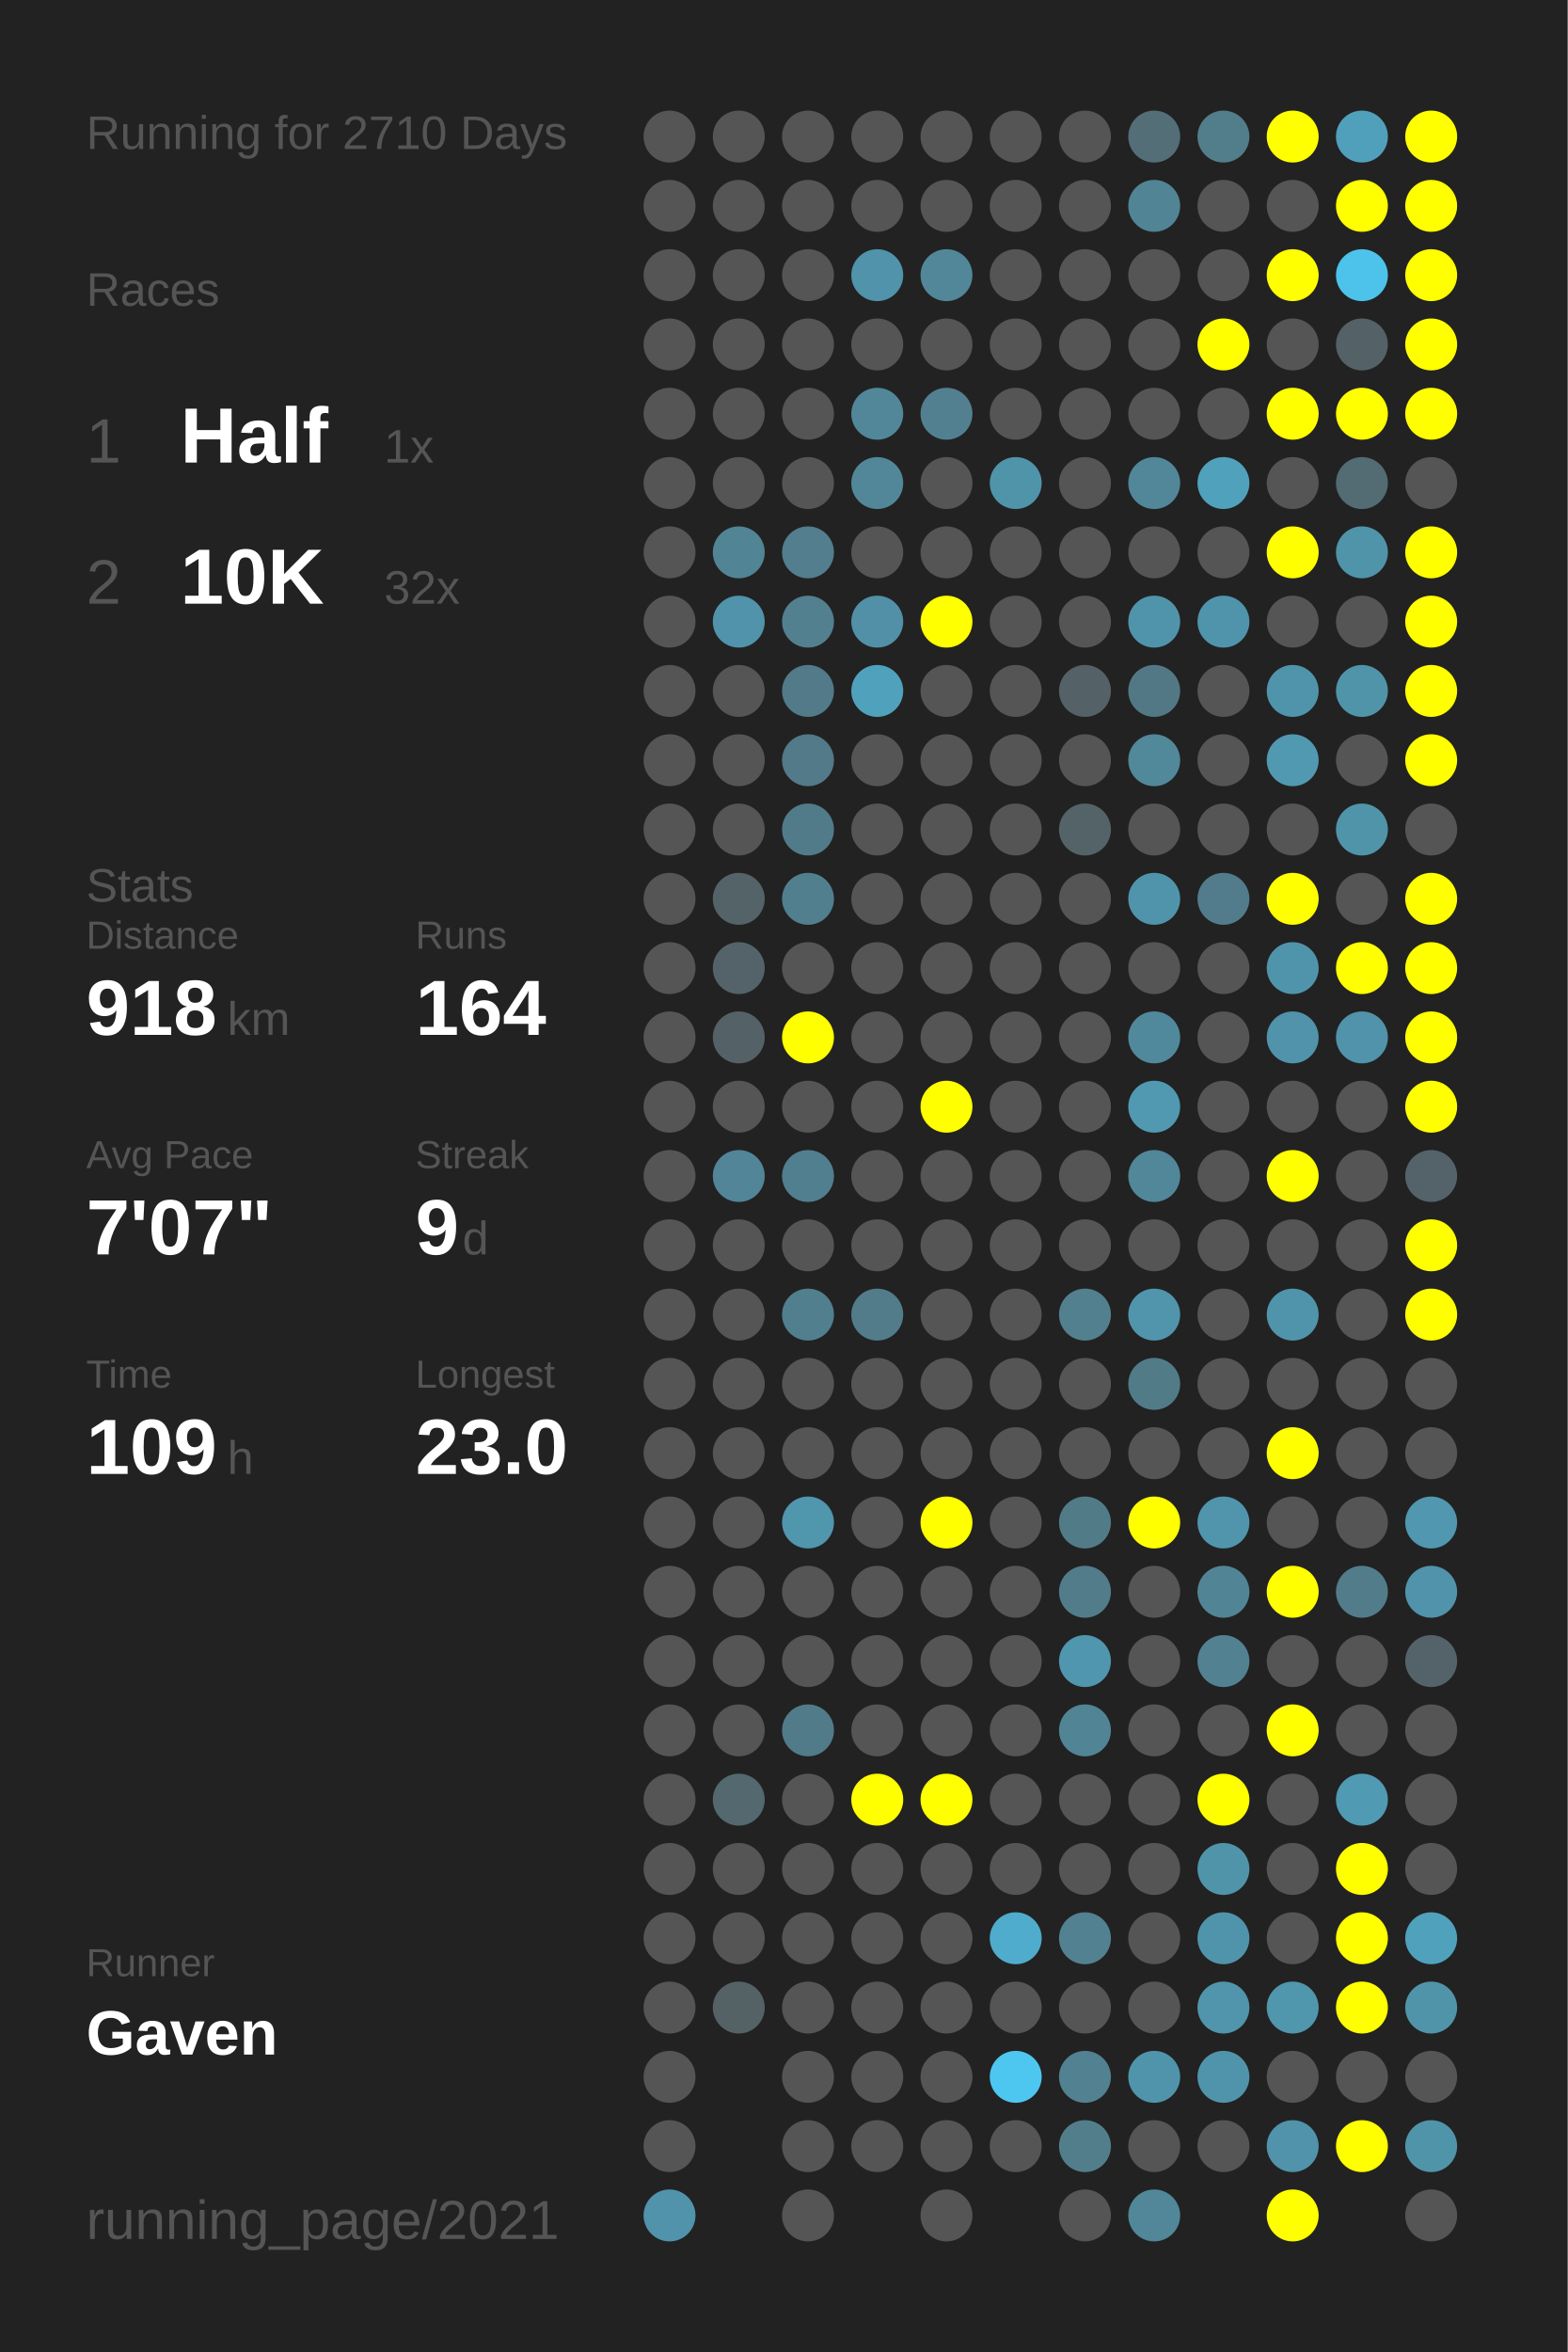
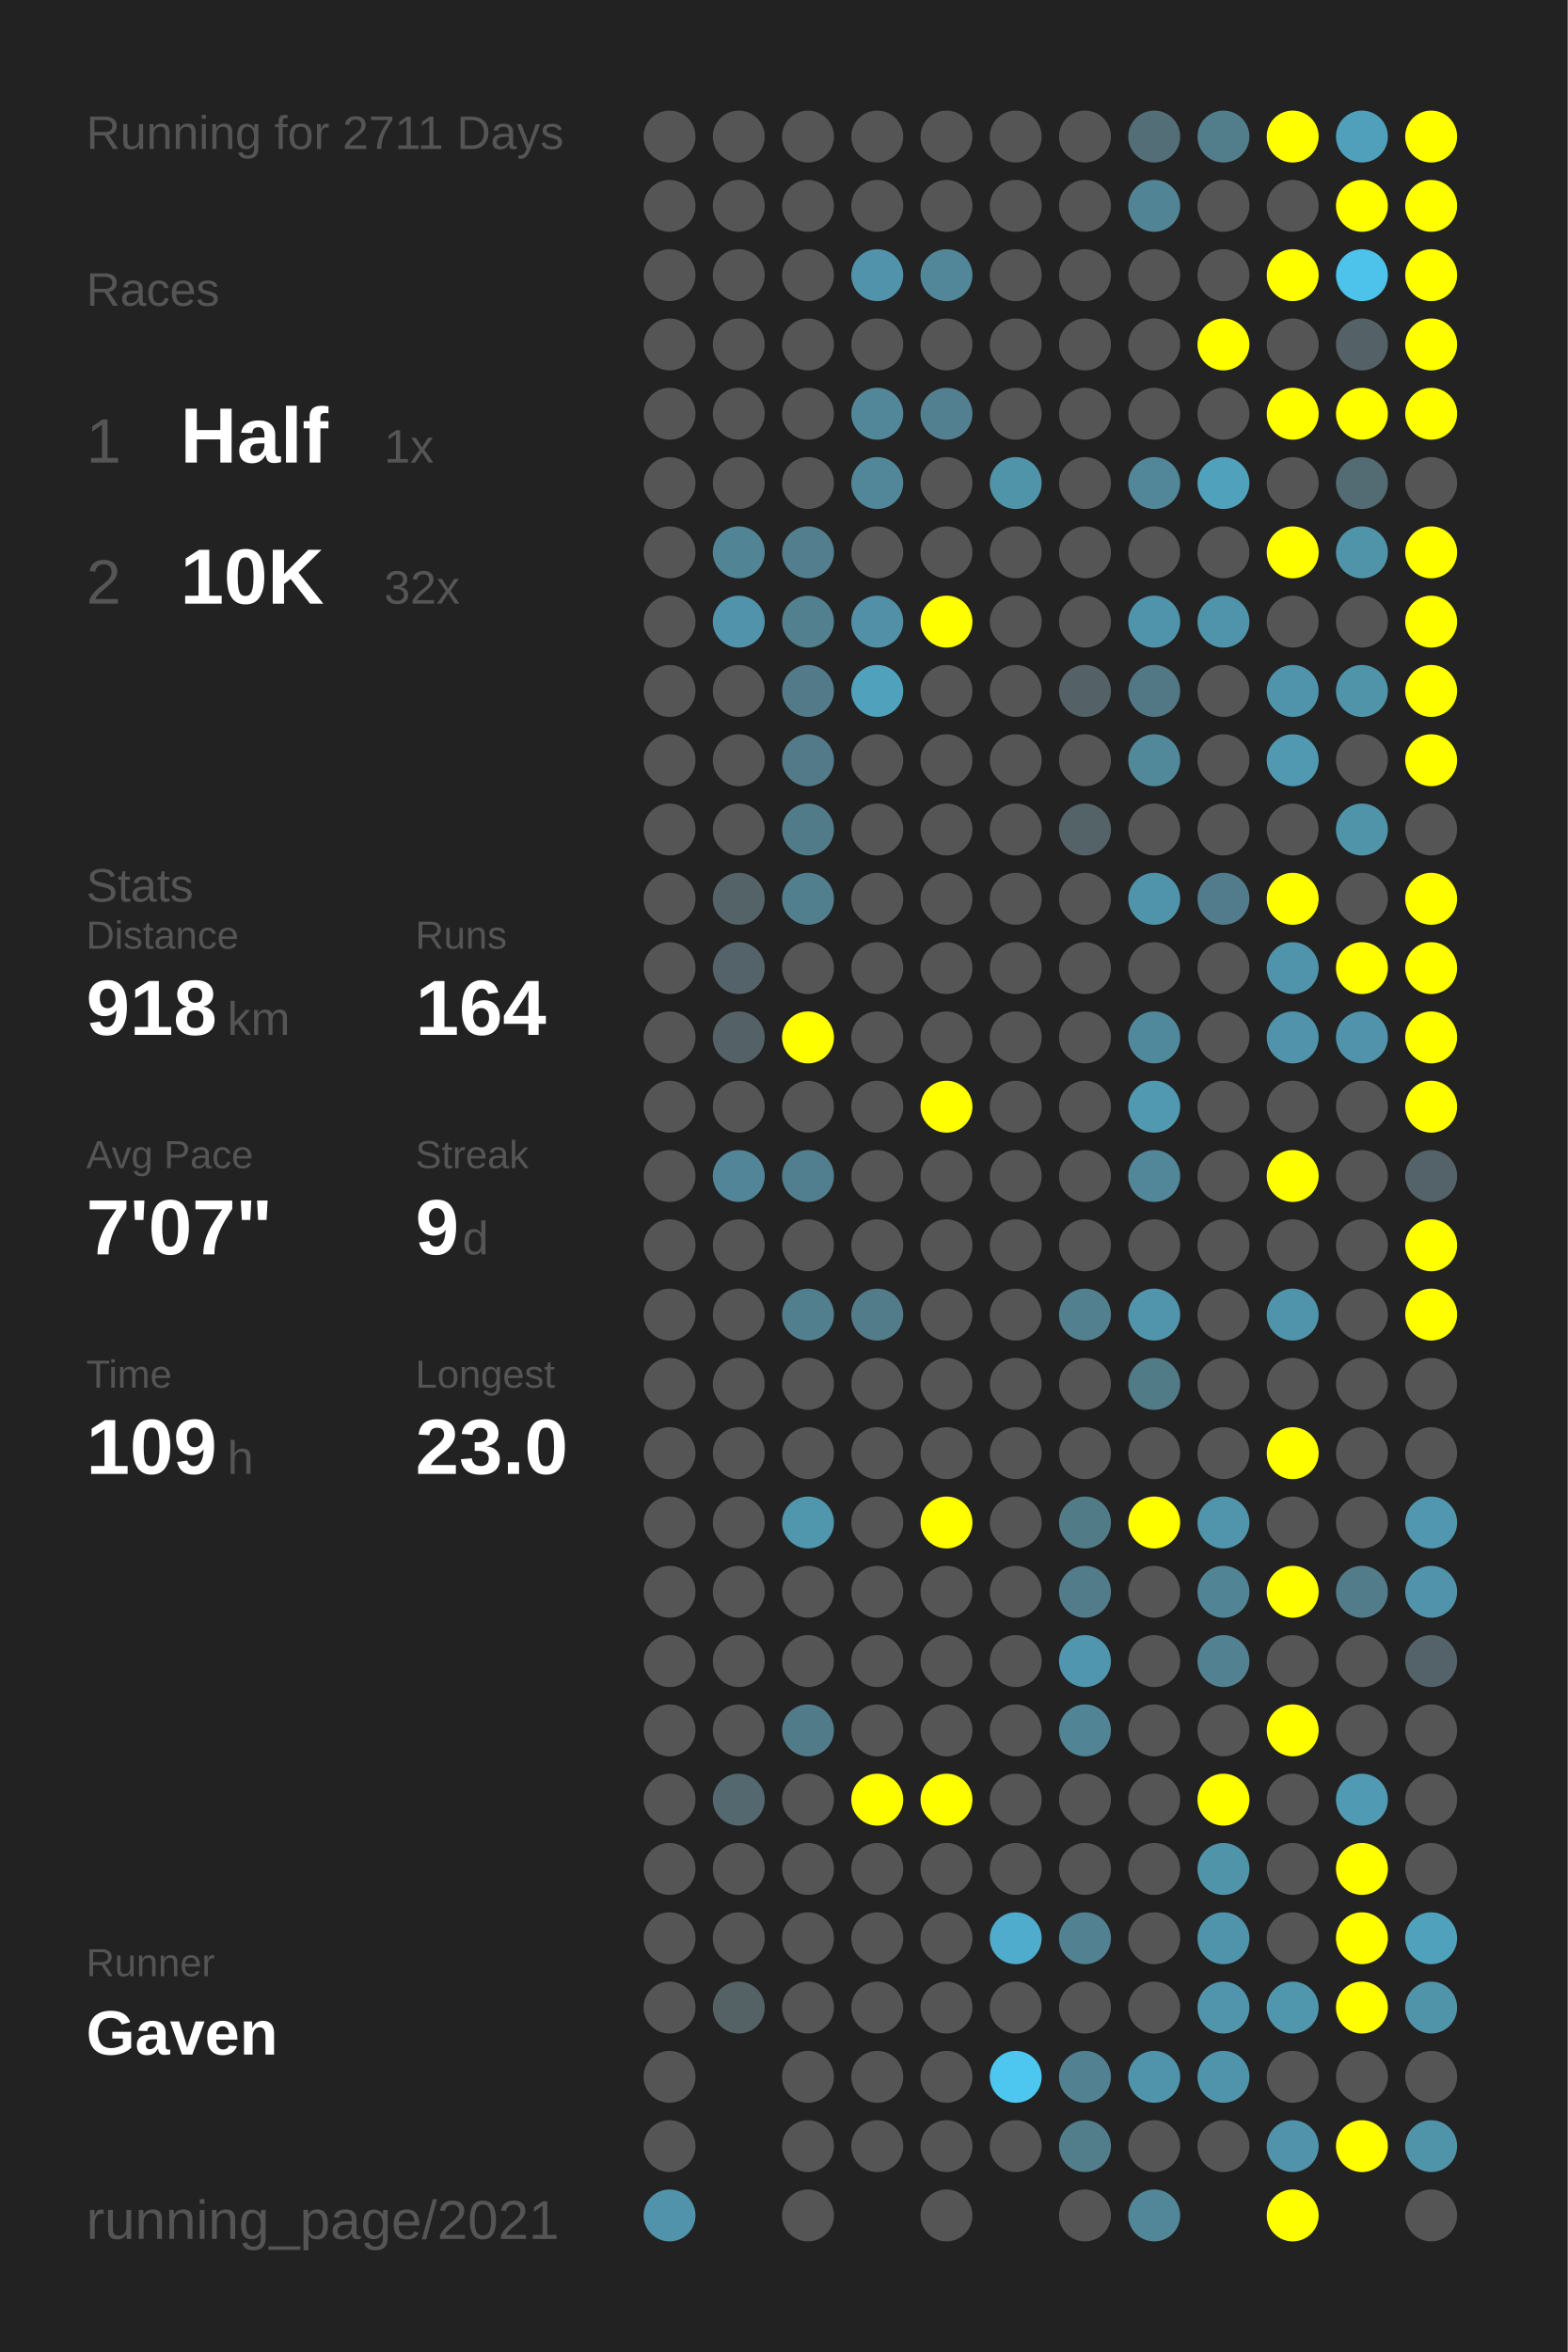
<svg xmlns="http://www.w3.org/2000/svg" baseProfile="full" height="300mm" version="1.1" viewBox="0,0,200,300" width="200mm">
  <defs />
  <rect fill="#222222" height="300" width="200" x="0" y="0" />
-   <text fill="#555555" style="font-size:6px; font-family:Arial;" x="11" y="19">Running for 2710 Days</text>
+   <text fill="#555555" style="font-size:6px; font-family:Arial;" x="11" y="19">Running for 2711 Days</text>
  <text fill="#555555" style="font-size:6px; font-family:Arial;" x="11" y="39">Races</text>
  <text fill="#555555" style="font-size:8px; font-family:Arial;" x="11" y="59">1</text>
  <text fill="#FFFFFF" style="font-size:10px; font-family:Arial; font-weight:bold;" x="23" y="59">Half</text>
  <text fill="#555555" style="font-size:6px; font-family:Arial;" x="49" y="59">1x</text>
  <text fill="#555555" style="font-size:8px; font-family:Arial;" x="11" y="77">2</text>
  <text fill="#FFFFFF" style="font-size:10px; font-family:Arial; font-weight:bold;" x="23" y="77">10K</text>
  <text fill="#555555" style="font-size:6px; font-family:Arial;" x="49" y="77">32x</text>
  <text fill="#555555" style="font-size:6px; font-family:Arial;" x="11" y="115">Stats</text>
  <text fill="#555555" style="font-size:5px; font-family:Arial;" x="11" y="121">Distance</text>
  <text fill="#FFFFFF" style="font-size:10px; font-family:Arial; font-weight:bold;" x="11" y="132">918</text>
  <text fill="#555555" style="font-size:6px; font-family:Arial;" x="29" y="132">km</text>
  <text fill="#555555" style="font-size:5px; font-family:Arial;" x="53" y="121">Runs</text>
  <text fill="#FFFFFF" style="font-size:10px; font-family:Arial; font-weight:bold;" x="53" y="132">164</text>
  <text fill="#555555" style="font-size:5px; font-family:Arial;" x="11" y="149">Avg Pace</text>
  <text fill="#FFFFFF" style="font-size:10px; font-family:Arial; font-weight:bold;" x="11" y="160">7'07"</text>
  <text fill="#555555" style="font-size:5px; font-family:Arial;" x="53" y="149">Streak</text>
  <text fill="#FFFFFF" style="font-size:10px; font-family:Arial; font-weight:bold;" x="53" y="160">9</text>
  <text fill="#555555" style="font-size:6px; font-family:Arial;" x="59" y="160">d</text>
  <text fill="#555555" style="font-size:5px; font-family:Arial;" x="11" y="177">Time</text>
  <text fill="#FFFFFF" style="font-size:10px; font-family:Arial; font-weight:bold;" x="11" y="188">109</text>
  <text fill="#555555" style="font-size:6px; font-family:Arial;" x="29" y="188">h</text>
  <text fill="#555555" style="font-size:5px; font-family:Arial;" x="53" y="177">Longest</text>
  <text fill="#FFFFFF" style="font-size:10px; font-family:Arial; font-weight:bold;" x="53" y="188">23.0</text>
  <text fill="#555555" style="font-size:5px; font-family:Arial;" x="11" y="252.065">Runner</text>
  <text fill="#FFFFFF" style="font-size:8px; font-family:Arial; font-weight:bold;" x="11" y="262.065">Gaven</text>
  <text fill="#555555" style="font-size:7px; font-family:Arial;" x="11" y="285.581">running_page/2021</text>
  <circle cx="85.417" cy="17.419" fill="#555555" r="3.312" />
  <circle cx="85.417" cy="26.258" fill="#555555" r="3.312" />
  <circle cx="85.417" cy="35.097" fill="#555555" r="3.312" />
  <circle cx="85.417" cy="43.935" fill="#555555" r="3.312" />
  <circle cx="85.417" cy="52.774" fill="#555555" r="3.312" />
  <circle cx="85.417" cy="61.613" fill="#555555" r="3.312" />
  <circle cx="85.417" cy="70.452" fill="#555555" r="3.312" />
  <circle cx="85.417" cy="79.29" fill="#555555" r="3.312" />
  <circle cx="85.417" cy="88.129" fill="#555555" r="3.312" />
  <circle cx="85.417" cy="96.968" fill="#555555" r="3.312" />
  <circle cx="85.417" cy="105.806" fill="#555555" r="3.312" />
  <circle cx="85.417" cy="114.645" fill="#555555" r="3.312" />
  <circle cx="85.417" cy="123.484" fill="#555555" r="3.312" />
  <circle cx="85.417" cy="132.323" fill="#555555" r="3.312" />
  <circle cx="85.417" cy="141.161" fill="#555555" r="3.312" />
  <circle cx="85.417" cy="150" fill="#555555" r="3.312" />
  <circle cx="85.417" cy="158.839" fill="#555555" r="3.312" />
  <circle cx="85.417" cy="167.677" fill="#555555" r="3.312" />
  <circle cx="85.417" cy="176.516" fill="#555555" r="3.312" />
  <circle cx="85.417" cy="185.355" fill="#555555" r="3.312" />
  <circle cx="85.417" cy="194.194" fill="#555555" r="3.312" />
  <circle cx="85.417" cy="203.032" fill="#555555" r="3.312" />
  <circle cx="85.417" cy="211.871" fill="#555555" r="3.312" />
  <circle cx="85.417" cy="220.71" fill="#555555" r="3.312" />
  <circle cx="85.417" cy="229.548" fill="#555555" r="3.312" />
  <circle cx="85.417" cy="238.387" fill="#555555" r="3.312" />
  <circle cx="85.417" cy="247.226" fill="#555555" r="3.312" />
  <circle cx="85.417" cy="256.065" fill="#555555" r="3.312" />
  <circle cx="85.417" cy="264.903" fill="#555555" r="3.312" />
  <circle cx="85.417" cy="273.742" fill="#555555" r="3.312" />
  <circle cx="85.417" cy="282.581" fill="#5093aa" r="3.312" />
  <circle cx="94.25" cy="17.419" fill="#555555" r="3.312" />
  <circle cx="94.25" cy="26.258" fill="#555555" r="3.312" />
  <circle cx="94.25" cy="35.097" fill="#555555" r="3.312" />
  <circle cx="94.25" cy="43.935" fill="#555555" r="3.312" />
  <circle cx="94.25" cy="52.774" fill="#555555" r="3.312" />
  <circle cx="94.25" cy="61.613" fill="#555555" r="3.312" />
  <circle cx="94.25" cy="70.452" fill="#518495" r="3.312" />
  <circle cx="94.25" cy="79.29" fill="#5093aa" r="3.312" />
  <circle cx="94.25" cy="88.129" fill="#555555" r="3.312" />
  <circle cx="94.25" cy="96.968" fill="#555555" r="3.312" />
  <circle cx="94.25" cy="105.806" fill="#555555" r="3.312" />
  <circle cx="94.25" cy="114.645" fill="#546368" r="3.312" />
  <circle cx="94.25" cy="123.484" fill="#546369" r="3.312" />
  <circle cx="94.25" cy="132.323" fill="#546267" r="3.312" />
  <circle cx="94.25" cy="141.161" fill="#555555" r="3.312" />
  <circle cx="94.25" cy="150" fill="#518597" r="3.312" />
  <circle cx="94.25" cy="158.839" fill="#555555" r="3.312" />
  <circle cx="94.25" cy="167.677" fill="#555555" r="3.312" />
  <circle cx="94.25" cy="176.516" fill="#555555" r="3.312" />
  <circle cx="94.25" cy="185.355" fill="#555555" r="3.312" />
  <circle cx="94.25" cy="194.194" fill="#555555" r="3.312" />
  <circle cx="94.25" cy="203.032" fill="#555555" r="3.312" />
  <circle cx="94.25" cy="211.871" fill="#555555" r="3.312" />
  <circle cx="94.25" cy="220.71" fill="#555555" r="3.312" />
  <circle cx="94.25" cy="229.548" fill="#53686f" r="3.312" />
  <circle cx="94.25" cy="238.387" fill="#555555" r="3.312" />
  <circle cx="94.25" cy="247.226" fill="#555555" r="3.312" />
  <circle cx="94.25" cy="256.065" fill="#546266" r="3.312" />
  <circle cx="103.083" cy="17.419" fill="#555555" r="3.312" />
  <circle cx="103.083" cy="26.258" fill="#555555" r="3.312" />
  <circle cx="103.083" cy="35.097" fill="#555555" r="3.312" />
  <circle cx="103.083" cy="43.935" fill="#555555" r="3.312" />
  <circle cx="103.083" cy="52.774" fill="#555555" r="3.312" />
  <circle cx="103.083" cy="61.613" fill="#555555" r="3.312" />
  <circle cx="103.083" cy="70.452" fill="#527e8d" r="3.312" />
  <circle cx="103.083" cy="79.29" fill="#52808f" r="3.312" />
  <circle cx="103.083" cy="88.129" fill="#527a88" r="3.312" />
  <circle cx="103.083" cy="96.968" fill="#527a88" r="3.312" />
  <circle cx="103.083" cy="105.806" fill="#527b89" r="3.312" />
  <circle cx="103.083" cy="114.645" fill="#527f8e" r="3.312" />
  <circle cx="103.083" cy="123.484" fill="#555555" r="3.312" />
  <circle cx="103.083" cy="132.323" fill="#FFFF00" r="3.312" />
  <circle cx="103.083" cy="141.161" fill="#555555" r="3.312" />
  <circle cx="103.083" cy="150" fill="#527f8f" r="3.312" />
  <circle cx="103.083" cy="158.839" fill="#555555" r="3.312" />
  <circle cx="103.083" cy="167.677" fill="#527f8e" r="3.312" />
  <circle cx="103.083" cy="176.516" fill="#555555" r="3.312" />
  <circle cx="103.083" cy="185.355" fill="#555555" r="3.312" />
  <circle cx="103.083" cy="194.194" fill="#5096ad" r="3.312" />
  <circle cx="103.083" cy="203.032" fill="#555555" r="3.312" />
  <circle cx="103.083" cy="211.871" fill="#555555" r="3.312" />
  <circle cx="103.083" cy="220.71" fill="#527b89" r="3.312" />
  <circle cx="103.083" cy="229.548" fill="#555555" r="3.312" />
  <circle cx="103.083" cy="238.387" fill="#555555" r="3.312" />
  <circle cx="103.083" cy="247.226" fill="#555555" r="3.312" />
  <circle cx="103.083" cy="256.065" fill="#555555" r="3.312" />
  <circle cx="103.083" cy="264.903" fill="#555555" r="3.312" />
  <circle cx="103.083" cy="273.742" fill="#555555" r="3.312" />
  <circle cx="103.083" cy="282.581" fill="#555555" r="3.312" />
  <circle cx="111.917" cy="17.419" fill="#555555" r="3.312" />
  <circle cx="111.917" cy="26.258" fill="#555555" r="3.312" />
  <circle cx="111.917" cy="35.097" fill="#5093aa" r="3.312" />
  <circle cx="111.917" cy="43.935" fill="#555555" r="3.312" />
  <circle cx="111.917" cy="52.774" fill="#518799" r="3.312" />
  <circle cx="111.917" cy="61.613" fill="#518799" r="3.312" />
  <circle cx="111.917" cy="70.452" fill="#555555" r="3.312" />
  <circle cx="111.917" cy="79.29" fill="#5190a6" r="3.312" />
  <circle cx="111.917" cy="88.129" fill="#50a1bc" r="3.312" />
  <circle cx="111.917" cy="96.968" fill="#555555" r="3.312" />
  <circle cx="111.917" cy="105.806" fill="#555555" r="3.312" />
  <circle cx="111.917" cy="114.645" fill="#555555" r="3.312" />
  <circle cx="111.917" cy="123.484" fill="#555555" r="3.312" />
  <circle cx="111.917" cy="132.323" fill="#555555" r="3.312" />
  <circle cx="111.917" cy="141.161" fill="#555555" r="3.312" />
  <circle cx="111.917" cy="150" fill="#555555" r="3.312" />
  <circle cx="111.917" cy="158.839" fill="#555555" r="3.312" />
  <circle cx="111.917" cy="167.677" fill="#527c8a" r="3.312" />
  <circle cx="111.917" cy="176.516" fill="#555555" r="3.312" />
  <circle cx="111.917" cy="185.355" fill="#555555" r="3.312" />
  <circle cx="111.917" cy="194.194" fill="#555555" r="3.312" />
  <circle cx="111.917" cy="203.032" fill="#555555" r="3.312" />
  <circle cx="111.917" cy="211.871" fill="#555555" r="3.312" />
  <circle cx="111.917" cy="220.71" fill="#555555" r="3.312" />
  <circle cx="111.917" cy="229.548" fill="#FFFF00" r="3.312" />
  <circle cx="111.917" cy="238.387" fill="#555555" r="3.312" />
  <circle cx="111.917" cy="247.226" fill="#555555" r="3.312" />
  <circle cx="111.917" cy="256.065" fill="#555555" r="3.312" />
  <circle cx="111.917" cy="264.903" fill="#555555" r="3.312" />
  <circle cx="111.917" cy="273.742" fill="#555555" r="3.312" />
  <circle cx="120.75" cy="17.419" fill="#555555" r="3.312" />
  <circle cx="120.75" cy="26.258" fill="#555555" r="3.312" />
  <circle cx="120.75" cy="35.097" fill="#518799" r="3.312" />
  <circle cx="120.75" cy="43.935" fill="#555555" r="3.312" />
  <circle cx="120.75" cy="52.774" fill="#528090" r="3.312" />
  <circle cx="120.75" cy="61.613" fill="#555555" r="3.312" />
  <circle cx="120.75" cy="70.452" fill="#555555" r="3.312" />
  <circle cx="120.75" cy="79.29" fill="#FFFF00" r="3.312" />
  <circle cx="120.75" cy="88.129" fill="#555555" r="3.312" />
  <circle cx="120.75" cy="96.968" fill="#555555" r="3.312" />
  <circle cx="120.75" cy="105.806" fill="#555555" r="3.312" />
  <circle cx="120.75" cy="114.645" fill="#555555" r="3.312" />
  <circle cx="120.75" cy="123.484" fill="#555555" r="3.312" />
  <circle cx="120.75" cy="132.323" fill="#555555" r="3.312" />
  <circle cx="120.75" cy="141.161" fill="#FFFF00" r="3.312" />
  <circle cx="120.75" cy="150" fill="#555555" r="3.312" />
  <circle cx="120.75" cy="158.839" fill="#555555" r="3.312" />
  <circle cx="120.75" cy="167.677" fill="#555555" r="3.312" />
  <circle cx="120.75" cy="176.516" fill="#555555" r="3.312" />
  <circle cx="120.75" cy="185.355" fill="#555555" r="3.312" />
  <circle cx="120.75" cy="194.194" fill="#FFFF00" r="3.312" />
  <circle cx="120.75" cy="203.032" fill="#555555" r="3.312" />
  <circle cx="120.75" cy="211.871" fill="#555555" r="3.312" />
  <circle cx="120.75" cy="220.71" fill="#555555" r="3.312" />
  <circle cx="120.75" cy="229.548" fill="#FFFF00" r="3.312" />
  <circle cx="120.75" cy="238.387" fill="#555555" r="3.312" />
  <circle cx="120.75" cy="247.226" fill="#555555" r="3.312" />
  <circle cx="120.75" cy="256.065" fill="#555555" r="3.312" />
  <circle cx="120.75" cy="264.903" fill="#555555" r="3.312" />
  <circle cx="120.75" cy="273.742" fill="#555555" r="3.312" />
  <circle cx="120.75" cy="282.581" fill="#555555" r="3.312" />
  <circle cx="129.583" cy="17.419" fill="#555555" r="3.312" />
  <circle cx="129.583" cy="26.258" fill="#555555" r="3.312" />
  <circle cx="129.583" cy="35.097" fill="#555555" r="3.312" />
  <circle cx="129.583" cy="43.935" fill="#555555" r="3.312" />
  <circle cx="129.583" cy="52.774" fill="#555555" r="3.312" />
  <circle cx="129.583" cy="61.613" fill="#5094aa" r="3.312" />
  <circle cx="129.583" cy="70.452" fill="#555555" r="3.312" />
  <circle cx="129.583" cy="79.29" fill="#555555" r="3.312" />
  <circle cx="129.583" cy="88.129" fill="#555555" r="3.312" />
  <circle cx="129.583" cy="96.968" fill="#555555" r="3.312" />
  <circle cx="129.583" cy="105.806" fill="#555555" r="3.312" />
  <circle cx="129.583" cy="114.645" fill="#555555" r="3.312" />
  <circle cx="129.583" cy="123.484" fill="#555555" r="3.312" />
  <circle cx="129.583" cy="132.323" fill="#555555" r="3.312" />
  <circle cx="129.583" cy="141.161" fill="#555555" r="3.312" />
  <circle cx="129.583" cy="150" fill="#555555" r="3.312" />
  <circle cx="129.583" cy="158.839" fill="#555555" r="3.312" />
  <circle cx="129.583" cy="167.677" fill="#555555" r="3.312" />
  <circle cx="129.583" cy="176.516" fill="#555555" r="3.312" />
  <circle cx="129.583" cy="185.355" fill="#555555" r="3.312" />
  <circle cx="129.583" cy="194.194" fill="#555555" r="3.312" />
  <circle cx="129.583" cy="203.032" fill="#555555" r="3.312" />
  <circle cx="129.583" cy="211.871" fill="#555555" r="3.312" />
  <circle cx="129.583" cy="220.71" fill="#555555" r="3.312" />
  <circle cx="129.583" cy="229.548" fill="#555555" r="3.312" />
  <circle cx="129.583" cy="238.387" fill="#555555" r="3.312" />
  <circle cx="129.583" cy="247.226" fill="#4faccc" r="3.312" />
  <circle cx="129.583" cy="256.065" fill="#555555" r="3.312" />
  <circle cx="129.583" cy="264.903" fill="#4dc7f0" r="3.312" />
  <circle cx="129.583" cy="273.742" fill="#555555" r="3.312" />
  <circle cx="138.417" cy="17.419" fill="#555555" r="3.312" />
  <circle cx="138.417" cy="26.258" fill="#555555" r="3.312" />
  <circle cx="138.417" cy="35.097" fill="#555555" r="3.312" />
  <circle cx="138.417" cy="43.935" fill="#555555" r="3.312" />
  <circle cx="138.417" cy="52.774" fill="#555555" r="3.312" />
  <circle cx="138.417" cy="61.613" fill="#555555" r="3.312" />
  <circle cx="138.417" cy="70.452" fill="#555555" r="3.312" />
  <circle cx="138.417" cy="79.29" fill="#555555" r="3.312" />
  <circle cx="138.417" cy="88.129" fill="#546267" r="3.312" />
  <circle cx="138.417" cy="96.968" fill="#555555" r="3.312" />
  <circle cx="138.417" cy="105.806" fill="#546368" r="3.312" />
  <circle cx="138.417" cy="114.645" fill="#555555" r="3.312" />
  <circle cx="138.417" cy="123.484" fill="#555555" r="3.312" />
  <circle cx="138.417" cy="132.323" fill="#555555" r="3.312" />
  <circle cx="138.417" cy="141.161" fill="#555555" r="3.312" />
  <circle cx="138.417" cy="150" fill="#555555" r="3.312" />
  <circle cx="138.417" cy="158.839" fill="#555555" r="3.312" />
  <circle cx="138.417" cy="167.677" fill="#52808f" r="3.312" />
  <circle cx="138.417" cy="176.516" fill="#555555" r="3.312" />
  <circle cx="138.417" cy="185.355" fill="#555555" r="3.312" />
  <circle cx="138.417" cy="194.194" fill="#527b88" r="3.312" />
  <circle cx="138.417" cy="203.032" fill="#527c8a" r="3.312" />
  <circle cx="138.417" cy="211.871" fill="#5096ae" r="3.312" />
  <circle cx="138.417" cy="220.71" fill="#518495" r="3.312" />
  <circle cx="138.417" cy="229.548" fill="#555555" r="3.312" />
  <circle cx="138.417" cy="238.387" fill="#555555" r="3.312" />
  <circle cx="138.417" cy="247.226" fill="#528191" r="3.312" />
  <circle cx="138.417" cy="256.065" fill="#555555" r="3.312" />
  <circle cx="138.417" cy="264.903" fill="#528191" r="3.312" />
  <circle cx="138.417" cy="273.742" fill="#527e8c" r="3.312" />
  <circle cx="138.417" cy="282.581" fill="#555555" r="3.312" />
  <circle cx="147.25" cy="17.419" fill="#536e77" r="3.312" />
  <circle cx="147.25" cy="26.258" fill="#518495" r="3.312" />
  <circle cx="147.25" cy="35.097" fill="#555555" r="3.312" />
  <circle cx="147.25" cy="43.935" fill="#555555" r="3.312" />
  <circle cx="147.25" cy="52.774" fill="#555555" r="3.312" />
  <circle cx="147.25" cy="61.613" fill="#518799" r="3.312" />
  <circle cx="147.25" cy="70.452" fill="#555555" r="3.312" />
  <circle cx="147.25" cy="79.29" fill="#5094ab" r="3.312" />
  <circle cx="147.25" cy="88.129" fill="#527885" r="3.312" />
  <circle cx="147.25" cy="96.968" fill="#51889a" r="3.312" />
  <circle cx="147.25" cy="105.806" fill="#555555" r="3.312" />
  <circle cx="147.25" cy="114.645" fill="#5094ab" r="3.312" />
  <circle cx="147.25" cy="123.484" fill="#555555" r="3.312" />
  <circle cx="147.25" cy="132.323" fill="#51899c" r="3.312" />
  <circle cx="147.25" cy="141.161" fill="#5099b1" r="3.312" />
  <circle cx="147.25" cy="150" fill="#518799" r="3.312" />
  <circle cx="147.25" cy="158.839" fill="#555555" r="3.312" />
  <circle cx="147.25" cy="167.677" fill="#5095ac" r="3.312" />
  <circle cx="147.25" cy="176.516" fill="#527b88" r="3.312" />
  <circle cx="147.25" cy="185.355" fill="#555555" r="3.312" />
  <circle cx="147.25" cy="194.194" fill="#FFFF00" r="3.312" />
  <circle cx="147.25" cy="203.032" fill="#555555" r="3.312" />
  <circle cx="147.25" cy="211.871" fill="#555555" r="3.312" />
  <circle cx="147.25" cy="220.71" fill="#555555" r="3.312" />
  <circle cx="147.25" cy="229.548" fill="#555555" r="3.312" />
  <circle cx="147.25" cy="238.387" fill="#555555" r="3.312" />
  <circle cx="147.25" cy="247.226" fill="#555555" r="3.312" />
  <circle cx="147.25" cy="256.065" fill="#555555" r="3.312" />
  <circle cx="147.25" cy="264.903" fill="#5094ab" r="3.312" />
  <circle cx="147.25" cy="273.742" fill="#555555" r="3.312" />
  <circle cx="147.25" cy="282.581" fill="#518799" r="3.312" />
  <circle cx="156.083" cy="17.419" fill="#527d8b" r="3.312" />
  <circle cx="156.083" cy="26.258" fill="#555555" r="3.312" />
  <circle cx="156.083" cy="35.097" fill="#555555" r="3.312" />
  <circle cx="156.083" cy="43.935" fill="#FFFF00" r="3.312" />
  <circle cx="156.083" cy="52.774" fill="#555555" r="3.312" />
  <circle cx="156.083" cy="61.613" fill="#50a1bc" r="3.312" />
  <circle cx="156.083" cy="70.452" fill="#555555" r="3.312" />
  <circle cx="156.083" cy="79.29" fill="#5094ab" r="3.312" />
  <circle cx="156.083" cy="88.129" fill="#555555" r="3.312" />
  <circle cx="156.083" cy="96.968" fill="#555555" r="3.312" />
  <circle cx="156.083" cy="105.806" fill="#555555" r="3.312" />
  <circle cx="156.083" cy="114.645" fill="#527c8b" r="3.312" />
  <circle cx="156.083" cy="123.484" fill="#555555" r="3.312" />
  <circle cx="156.083" cy="132.323" fill="#555555" r="3.312" />
  <circle cx="156.083" cy="141.161" fill="#555555" r="3.312" />
  <circle cx="156.083" cy="150" fill="#555555" r="3.312" />
  <circle cx="156.083" cy="158.839" fill="#555555" r="3.312" />
  <circle cx="156.083" cy="167.677" fill="#555555" r="3.312" />
  <circle cx="156.083" cy="176.516" fill="#555555" r="3.312" />
  <circle cx="156.083" cy="185.355" fill="#555555" r="3.312" />
  <circle cx="156.083" cy="194.194" fill="#5095ac" r="3.312" />
  <circle cx="156.083" cy="203.032" fill="#518596" r="3.312" />
  <circle cx="156.083" cy="211.871" fill="#528192" r="3.312" />
  <circle cx="156.083" cy="220.71" fill="#555555" r="3.312" />
  <circle cx="156.083" cy="229.548" fill="#FFFF00" r="3.312" />
  <circle cx="156.083" cy="238.387" fill="#5094aa" r="3.312" />
  <circle cx="156.083" cy="247.226" fill="#5094ab" r="3.312" />
  <circle cx="156.083" cy="256.065" fill="#5095ac" r="3.312" />
  <circle cx="156.083" cy="264.903" fill="#5094ab" r="3.312" />
  <circle cx="156.083" cy="273.742" fill="#555555" r="3.312" />
  <circle cx="164.917" cy="17.419" fill="#FFFF00" r="3.312" />
  <circle cx="164.917" cy="26.258" fill="#555555" r="3.312" />
  <circle cx="164.917" cy="35.097" fill="#FFFF00" r="3.312" />
  <circle cx="164.917" cy="43.935" fill="#555555" r="3.312" />
  <circle cx="164.917" cy="52.774" fill="#FFFF00" r="3.312" />
  <circle cx="164.917" cy="61.613" fill="#555555" r="3.312" />
  <circle cx="164.917" cy="70.452" fill="#FFFF00" r="3.312" />
  <circle cx="164.917" cy="79.29" fill="#555555" r="3.312" />
  <circle cx="164.917" cy="88.129" fill="#5094ab" r="3.312" />
  <circle cx="164.917" cy="96.968" fill="#5099b1" r="3.312" />
  <circle cx="164.917" cy="105.806" fill="#555555" r="3.312" />
  <circle cx="164.917" cy="114.645" fill="#FFFF00" r="3.312" />
  <circle cx="164.917" cy="123.484" fill="#5094ab" r="3.312" />
  <circle cx="164.917" cy="132.323" fill="#5093aa" r="3.312" />
  <circle cx="164.917" cy="141.161" fill="#555555" r="3.312" />
  <circle cx="164.917" cy="150" fill="#FFFF00" r="3.312" />
  <circle cx="164.917" cy="158.839" fill="#555555" r="3.312" />
  <circle cx="164.917" cy="167.677" fill="#5094ab" r="3.312" />
  <circle cx="164.917" cy="176.516" fill="#555555" r="3.312" />
  <circle cx="164.917" cy="185.355" fill="#FFFF00" r="3.312" />
  <circle cx="164.917" cy="194.194" fill="#555555" r="3.312" />
  <circle cx="164.917" cy="203.032" fill="#FFFF00" r="3.312" />
  <circle cx="164.917" cy="211.871" fill="#555555" r="3.312" />
  <circle cx="164.917" cy="220.71" fill="#FFFF00" r="3.312" />
  <circle cx="164.917" cy="229.548" fill="#555555" r="3.312" />
  <circle cx="164.917" cy="238.387" fill="#555555" r="3.312" />
  <circle cx="164.917" cy="247.226" fill="#555555" r="3.312" />
  <circle cx="164.917" cy="256.065" fill="#5096ad" r="3.312" />
  <circle cx="164.917" cy="264.903" fill="#555555" r="3.312" />
  <circle cx="164.917" cy="273.742" fill="#5093aa" r="3.312" />
  <circle cx="164.917" cy="282.581" fill="#FFFF00" r="3.312" />
  <circle cx="173.75" cy="17.419" fill="#50a0bb" r="3.312" />
  <circle cx="173.75" cy="26.258" fill="#FFFF00" r="3.312" />
  <circle cx="173.75" cy="35.097" fill="#4dc2ea" r="3.312" />
  <circle cx="173.75" cy="43.935" fill="#546166" r="3.312" />
  <circle cx="173.75" cy="52.774" fill="#FFFF00" r="3.312" />
  <circle cx="173.75" cy="61.613" fill="#536b73" r="3.312" />
  <circle cx="173.75" cy="70.452" fill="#5094aa" r="3.312" />
  <circle cx="173.75" cy="79.29" fill="#555555" r="3.312" />
  <circle cx="173.75" cy="88.129" fill="#5094aa" r="3.312" />
  <circle cx="173.75" cy="96.968" fill="#555555" r="3.312" />
  <circle cx="173.75" cy="105.806" fill="#5094aa" r="3.312" />
  <circle cx="173.75" cy="114.645" fill="#555555" r="3.312" />
  <circle cx="173.75" cy="123.484" fill="#FFFF00" r="3.312" />
  <circle cx="173.75" cy="132.323" fill="#5093aa" r="3.312" />
  <circle cx="173.75" cy="141.161" fill="#555555" r="3.312" />
  <circle cx="173.75" cy="150" fill="#555555" r="3.312" />
  <circle cx="173.75" cy="158.839" fill="#555555" r="3.312" />
  <circle cx="173.75" cy="167.677" fill="#555555" r="3.312" />
  <circle cx="173.75" cy="176.516" fill="#555555" r="3.312" />
  <circle cx="173.75" cy="185.355" fill="#555555" r="3.312" />
  <circle cx="173.75" cy="194.194" fill="#555555" r="3.312" />
  <circle cx="173.75" cy="203.032" fill="#527c8a" r="3.312" />
  <circle cx="173.75" cy="211.871" fill="#555555" r="3.312" />
  <circle cx="173.75" cy="220.71" fill="#555555" r="3.312" />
  <circle cx="173.75" cy="229.548" fill="#509ab3" r="3.312" />
  <circle cx="173.75" cy="238.387" fill="#FFFF00" r="3.312" />
  <circle cx="173.75" cy="247.226" fill="#FFFF00" r="3.312" />
  <circle cx="173.75" cy="256.065" fill="#FFFF00" r="3.312" />
  <circle cx="173.75" cy="264.903" fill="#555555" r="3.312" />
  <circle cx="173.75" cy="273.742" fill="#FFFF00" r="3.312" />
  <circle cx="182.583" cy="17.419" fill="#FFFF00" r="3.312" />
  <circle cx="182.583" cy="26.258" fill="#FFFF00" r="3.312" />
  <circle cx="182.583" cy="35.097" fill="#FFFF00" r="3.312" />
  <circle cx="182.583" cy="43.935" fill="#FFFF00" r="3.312" />
  <circle cx="182.583" cy="52.774" fill="#FFFF00" r="3.312" />
  <circle cx="182.583" cy="61.613" fill="#555555" r="3.312" />
  <circle cx="182.583" cy="70.452" fill="#FFFF00" r="3.312" />
  <circle cx="182.583" cy="79.29" fill="#FFFF00" r="3.312" />
  <circle cx="182.583" cy="88.129" fill="#FFFF00" r="3.312" />
  <circle cx="182.583" cy="96.968" fill="#FFFF00" r="3.312" />
  <circle cx="182.583" cy="105.806" fill="#555555" r="3.312" />
  <circle cx="182.583" cy="114.645" fill="#FFFF00" r="3.312" />
  <circle cx="182.583" cy="123.484" fill="#FFFF00" r="3.312" />
  <circle cx="182.583" cy="132.323" fill="#FFFF00" r="3.312" />
  <circle cx="182.583" cy="141.161" fill="#FFFF00" r="3.312" />
  <circle cx="182.583" cy="150" fill="#546369" r="3.312" />
  <circle cx="182.583" cy="158.839" fill="#FFFF00" r="3.312" />
  <circle cx="182.583" cy="167.677" fill="#FFFF00" r="3.312" />
  <circle cx="182.583" cy="176.516" fill="#555555" r="3.312" />
  <circle cx="182.583" cy="185.355" fill="#555555" r="3.312" />
  <circle cx="182.583" cy="194.194" fill="#5097af" r="3.312" />
  <circle cx="182.583" cy="203.032" fill="#5093aa" r="3.312" />
  <circle cx="182.583" cy="211.871" fill="#546369" r="3.312" />
  <circle cx="182.583" cy="220.71" fill="#555555" r="3.312" />
  <circle cx="182.583" cy="229.548" fill="#555555" r="3.312" />
  <circle cx="182.583" cy="238.387" fill="#555555" r="3.312" />
  <circle cx="182.583" cy="247.226" fill="#50a1bc" r="3.312" />
  <circle cx="182.583" cy="256.065" fill="#5094aa" r="3.312" />
  <circle cx="182.583" cy="264.903" fill="#555555" r="3.312" />
  <circle cx="182.583" cy="273.742" fill="#5094aa" r="3.312" />
  <circle cx="182.583" cy="282.581" fill="#555555" r="3.312" />
</svg>
